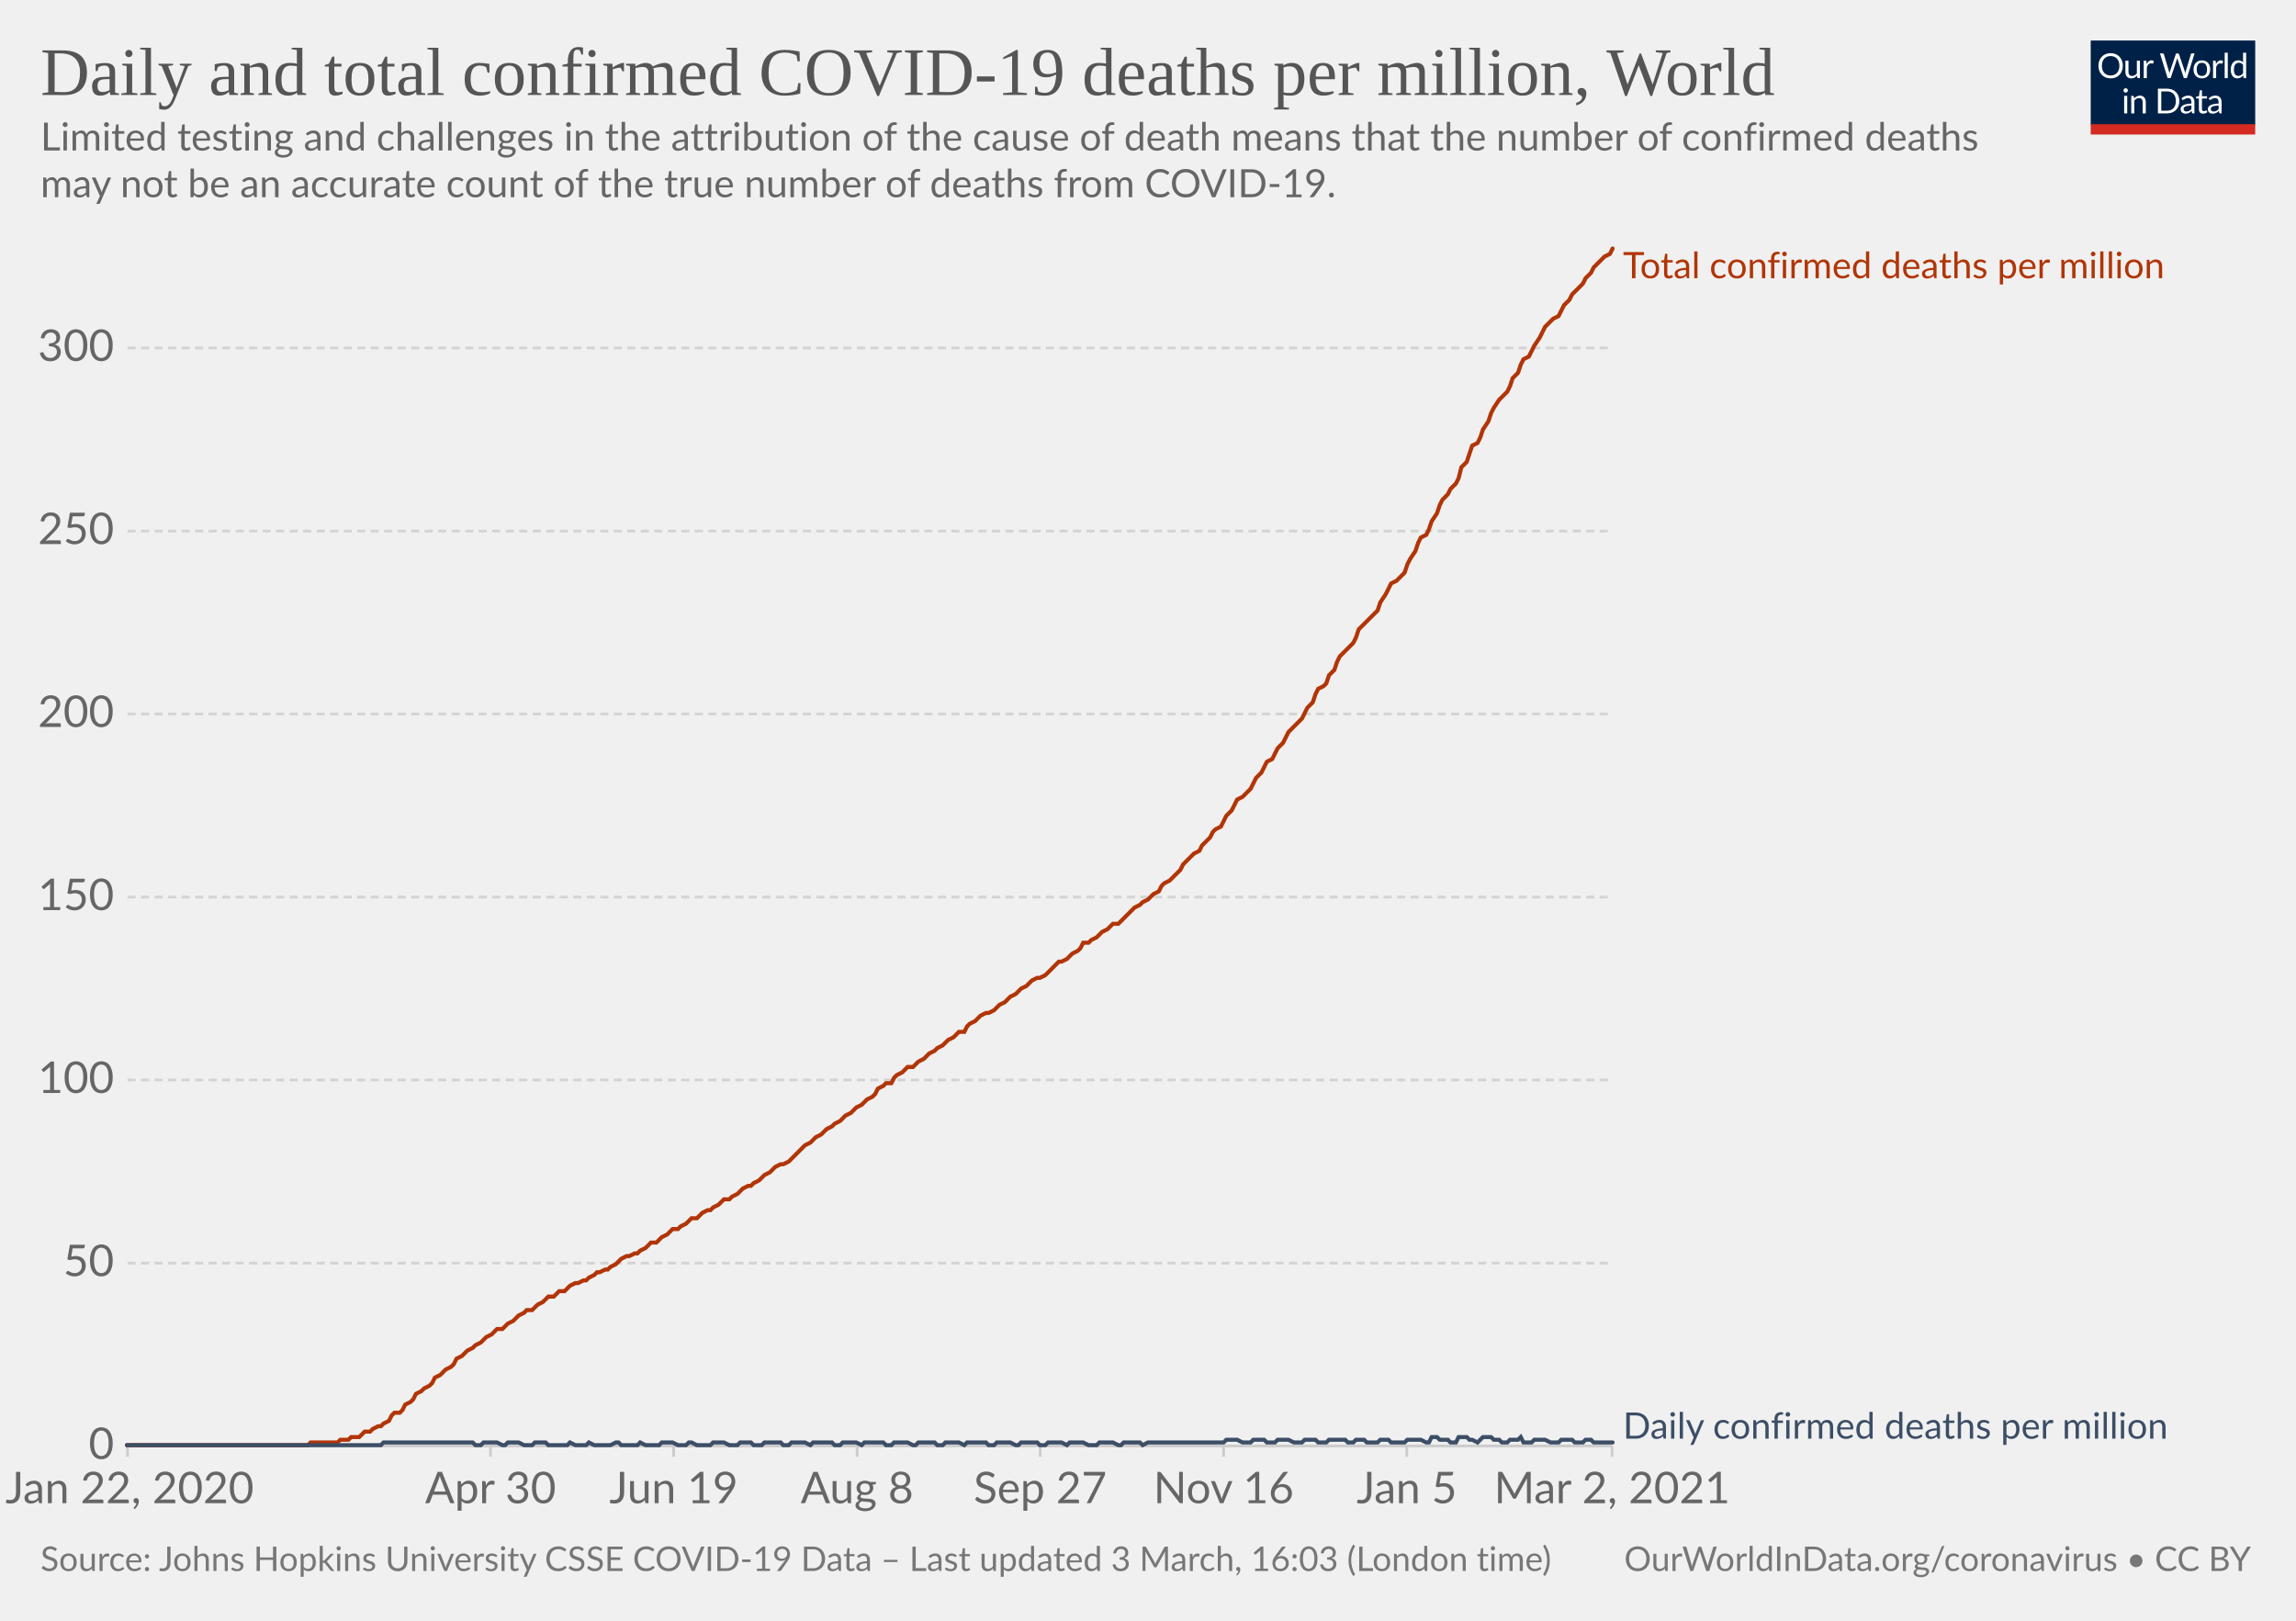
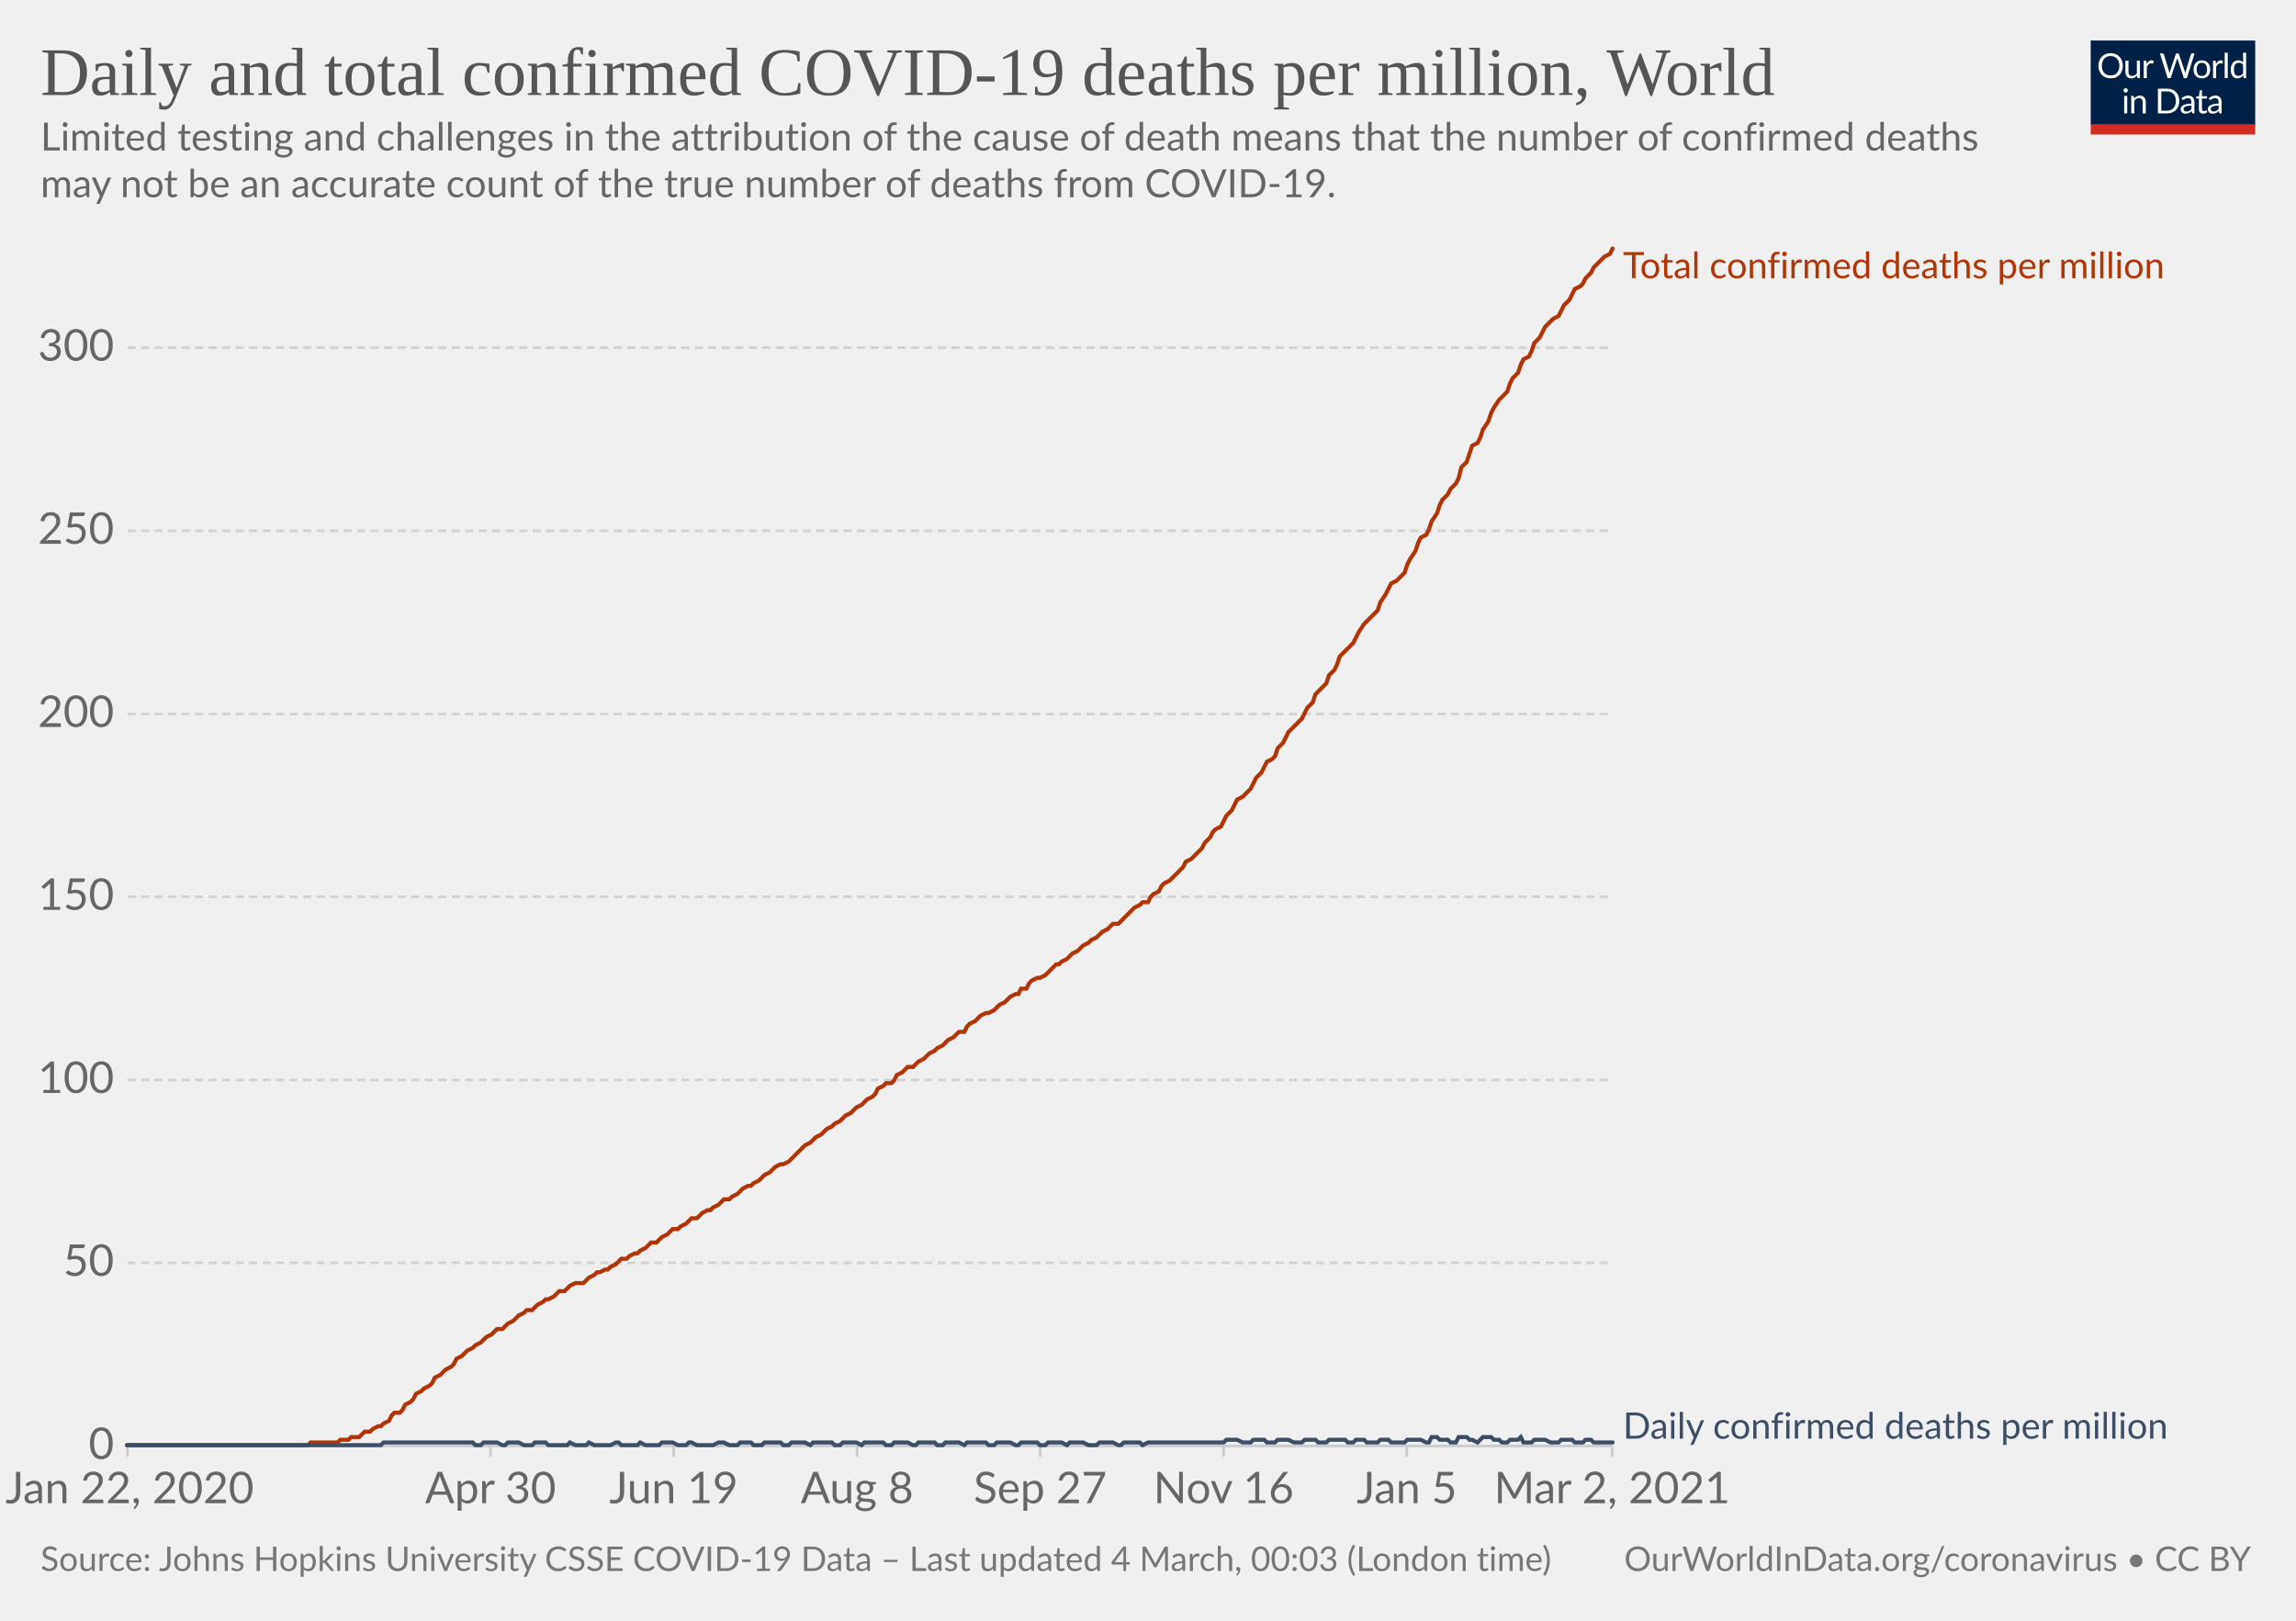
<svg xmlns="http://www.w3.org/2000/svg" version="1.1" style="background-color:#fff;-webkit-font-smoothing:antialiased" width="850" height="600" viewBox="0 0 850 600" font-family="Lato,'Helvetica Neue',Helvetica,Arial,sans-serif" font-size="18" text-rendering="optimizeLegibility">
  <g class="HeaderView">
    <g transform="matrix(.29 0 0 .29 774 15)">
      <svg width="210" height="120" viewBox="0 0 210 120" fill="none">
        <g clip-path="url(#clip0)">
          <path d="M0 0h210v107.89H0V0z" fill="#002147" />
          <path d="M40.98 32.25c0 2.36-.38 4.53-1.12 6.51a14.26 14.26 0 01-8.1 8.4c-1.9.78-4.02 1.17-6.34 1.17a16.6 16.6 0 01-6.33-1.17 14.31 14.31 0 01-8.08-8.4 18.29 18.29 0 01-1.12-6.51c0-2.36.38-4.53 1.12-6.5.75-1.97 1.8-3.67 3.17-5.1a14.32 14.32 0 014.9-3.34c1.92-.8 4.03-1.19 6.34-1.19 2.32 0 4.43.4 6.34 1.19 1.92.8 3.56 1.9 4.93 3.34a14.87 14.87 0 013.17 5.1 18.1 18.1 0 011.12 6.5zm-4.38 0c0-1.94-.26-3.68-.8-5.22a10.91 10.91 0 00-2.24-3.89 9.68 9.68 0 00-3.52-2.46 11.95 11.95 0 00-4.62-.86c-1.68 0-3.21.28-4.6.86a9.88 9.88 0 00-3.54 2.46 10.91 10.91 0 00-2.24 3.9c-.53 1.53-.8 3.27-.8 5.2 0 1.94.27 3.68.8 5.22a11.17 11.17 0 002.24 3.9 10.01 10.01 0 003.55 2.44c1.38.56 2.9.83 4.6.83s3.24-.27 4.61-.83a9.8 9.8 0 003.52-2.44 11.17 11.17 0 002.25-3.9c.53-1.54.8-3.28.8-5.21zm26.22-6.54V48H60.5c-.56 0-.9-.27-1.05-.81l-.31-2.4a12.45 12.45 0 01-3.26 2.6c-1.2.64-2.58.96-4.13.96-1.22 0-2.3-.2-3.24-.6a6.52 6.52 0 01-2.33-1.7 7.37 7.37 0 01-1.43-2.67c-.3-1.04-.46-2.2-.46-3.45V25.7h3.91v14.22c0 1.68.38 2.99 1.15 3.91.77.93 1.96 1.39 3.54 1.39 1.16 0 2.24-.27 3.23-.82a10.42 10.42 0 002.8-2.28V25.7h3.91zm8.61 4.47a9.94 9.94 0 012.6-3.56 5.64 5.64 0 013.76-1.3c.47 0 .92.05 1.34.15.44.1.83.27 1.17.49l-.3 2.92c-.09.37-.3.55-.66.55-.2 0-.5-.04-.9-.13a6.21 6.21 0 00-3.24.18 4.23 4.23 0 00-1.47.92c-.42.4-.81.9-1.17 1.5-.33.58-.64 1.26-.92 2.02V48H67.7V25.71h2.25c.42 0 .72.08.88.25.16.16.27.44.33.83l.26 3.39zm61.16-13.7L122.75 48h-3.82l-7.99-24.05a21.95 21.95 0 01-.42-1.58 38.36 38.36 0 01-.44 1.58L102.05 48h-3.83L88.4 16.47h3.54c.38 0 .7.1.95.29.26.2.43.43.5.73l6.52 21.9.28 1.28.29 1.46.3-1.46.38-1.27 7.41-21.91c.1-.25.26-.48.51-.69.27-.22.58-.33.95-.33h1.23c.38 0 .69.1.92.29a1.77 1.77 0 01.53.73l7.4 21.9a28.4 28.4 0 01.68 2.62 29.52 29.52 0 01.52-2.61l6.54-21.91a1.31 1.31 0 01.48-.7c.27-.21.58-.32.95-.32h3.32zm9.35 8.88c1.63 0 3.1.27 4.4.82a9.43 9.43 0 015.46 5.94c.5 1.4.74 2.98.74 4.73 0 1.76-.25 3.34-.74 4.75a9.43 9.43 0 01-5.46 5.92c-1.3.52-2.77.79-4.4.79-1.64 0-3.12-.27-4.44-.8a9.42 9.42 0 01-3.35-2.3c-.92-1-1.63-2.2-2.13-3.61-.49-1.41-.73-3-.73-4.75s.24-3.33.73-4.73c.5-1.43 1.2-2.64 2.13-3.63a9.4 9.4 0 013.35-2.31c1.32-.55 2.8-.82 4.44-.82zm0 19.89c2.2 0 3.84-.73 4.93-2.2 1.08-1.48 1.63-3.54 1.63-6.18 0-2.66-.55-4.72-1.63-6.2-1.09-1.49-2.73-2.23-4.93-2.23-1.12 0-2.09.2-2.93.57a5.71 5.71 0 00-2.06 1.65 7.5 7.5 0 00-1.24 2.67c-.26 1.04-.4 2.22-.4 3.54 0 2.64.55 4.7 1.64 6.18 1.1 1.47 2.76 2.2 4.99 2.2zm17.97-15.07a9.94 9.94 0 012.6-3.56 5.64 5.64 0 013.76-1.3c.47 0 .91.05 1.34.15.44.1.83.27 1.16.49l-.28 2.92c-.09.37-.31.55-.66.55-.2 0-.5-.04-.9-.13a6.2 6.2 0 00-3.24.18 4.23 4.23 0 00-1.47.92c-.43.4-.82.9-1.17 1.5a13.1 13.1 0 00-.92 2.02V48h-3.94V25.71h2.24c.43 0 .72.08.88.25.17.16.28.44.33.83l.27 3.39zm15.04-14.59V48h-3.92V15.6h3.92zm19.55 15.43a6.22 6.22 0 00-2.38-2.05 6.7 6.7 0 00-2.86-.6c-2.07 0-3.66.75-4.77 2.23-1.12 1.48-1.68 3.6-1.68 6.33 0 1.46.13 2.7.38 3.74a7.29 7.29 0 001.1 2.56 4.35 4.35 0 001.78 1.45c.7.3 1.5.46 2.4.46 1.29 0 2.41-.3 3.36-.88a9.6 9.6 0 002.67-2.49V31.02zm3.91-15.43V48h-2.33c-.56 0-.9-.27-1.06-.81l-.35-2.71a12.13 12.13 0 01-3.25 2.77 8.28 8.28 0 01-4.23 1.06 7.31 7.31 0 01-6.14-2.9c-.73-.96-1.3-2.15-1.69-3.57a18.35 18.35 0 01.07-9.48 11.29 11.29 0 011.89-3.7 8.7 8.7 0 017.06-3.34 7.96 7.96 0 016.12 2.62V15.59h3.91zM46.61 70.71V93H42.7V70.71h3.91zm.84-7c0 .39-.08.75-.24 1.09a2.81 2.81 0 01-1.52 1.47 2.67 2.67 0 01-2.16 0 2.9 2.9 0 01-1.45-1.47 2.67 2.67 0 010-2.16c.15-.35.35-.65.6-.9.25-.27.53-.47.85-.62a2.67 2.67 0 012.16 0c.35.15.65.35.9.62.27.25.47.55.62.9.16.34.24.7.24 1.08zm7.97 10.24c.49-.54 1-1.04 1.54-1.48a9.85 9.85 0 013.66-1.84 8.96 8.96 0 015.43.35c.94.4 1.72.97 2.33 1.71a7.36 7.36 0 011.43 2.67c.32 1.04.49 2.19.49 3.45V93h-3.94V78.81c0-1.69-.4-3-1.17-3.92-.76-.93-1.93-1.4-3.5-1.4a6.6 6.6 0 00-3.25.83c-1 .56-1.92 1.31-2.77 2.27V93h-3.94V70.71h2.35c.56 0 .9.28 1.04.82l.3 2.42zm57.7 3.3c0 2.36-.37 4.5-1.11 6.44a14.3 14.3 0 01-3.17 4.98 14.1 14.1 0 01-4.93 3.2c-1.9.76-4.02 1.13-6.33 1.13H85.8V61.47h11.77c2.31 0 4.42.39 6.33 1.15a13.8 13.8 0 018.1 8.18 17.75 17.75 0 011.12 6.45zm-4.37 0c0-1.94-.26-3.67-.8-5.2a10.94 10.94 0 00-2.23-3.87 9.57 9.57 0 00-3.53-2.42 12.23 12.23 0 00-4.61-.83h-7.5v24.62h7.5c1.7 0 3.24-.28 4.61-.84a9.7 9.7 0 003.53-2.4 10.94 10.94 0 002.24-3.87c.53-1.53.8-3.26.8-5.2zm19.8 5.72c-1.8.06-3.34.2-4.62.44-1.26.22-2.3.51-3.1.88-.8.36-1.37.8-1.74 1.3-.35.5-.53 1.05-.53 1.67 0 .58.1 1.1.3 1.52a3 3 0 00.76 1.05c.34.27.73.46 1.17.6a6.13 6.13 0 001.45.17 7.28 7.28 0 003.5-.81 11.95 11.95 0 002.82-2.2v-4.62zm-12.65-9.11a12.73 12.73 0 013.98-2.66c1.43-.59 3-.88 4.73-.88 1.25 0 2.36.2 3.33.61a6.81 6.81 0 013.94 4.38c.33 1.04.5 2.19.5 3.43V93h-1.74a1.8 1.8 0 01-.88-.18c-.2-.13-.36-.38-.48-.74l-.44-2.12-1.72 1.46a9.48 9.48 0 01-3.74 1.7c-.69.15-1.46.23-2.3.23-.87 0-1.69-.12-2.45-.35a5.34 5.34 0 01-3.34-2.93 6.64 6.64 0 01-.49-2.64c0-.88.25-1.72.73-2.53a6.33 6.33 0 012.35-2.17c1.09-.63 2.5-1.15 4.25-1.54 1.75-.41 3.89-.65 6.42-.7v-1.75c0-1.73-.37-3.03-1.12-3.91-.75-.9-1.84-1.34-3.28-1.34-.97 0-1.78.12-2.44.37-.64.23-1.2.5-1.7.81l-1.23.82c-.33.23-.67.35-1 .35-.27 0-.5-.07-.69-.2a2.1 2.1 0 01-.48-.53l-.7-1.25zm27.67 19.5c-1.76 0-3.12-.5-4.07-1.48-.94-.98-1.41-2.4-1.41-4.25V74h-2.68a.9.9 0 01-.6-.2c-.16-.14-.24-.36-.24-.66v-1.56l3.65-.46.9-6.89a.9.9 0 01.29-.52.88.88 0 01.62-.22H142v7.67h6.44V74H142v13.38c0 .94.22 1.63.68 2.09.45.45 1.04.68 1.76.68a3.21 3.21 0 001.85-.53l.55-.35c.16-.12.3-.18.41-.18.2 0 .4.13.55.38l1.15 1.87a7.45 7.45 0 01-2.44 1.5 8.53 8.53 0 01-2.95.52zm19.68-10.4c-1.8.07-3.34.21-4.62.45-1.26.22-2.3.51-3.1.88-.8.36-1.37.8-1.74 1.3-.35.5-.53 1.05-.53 1.67 0 .58.1 1.1.3 1.52a2.9 2.9 0 00.76 1.05c.34.27.73.46 1.17.6a6.13 6.13 0 001.45.17 7.3 7.3 0 003.5-.81 12.04 12.04 0 002.82-2.2v-4.62zm-12.65-9.1a12.72 12.72 0 013.99-2.66c1.42-.59 3-.88 4.72-.88 1.25 0 2.36.2 3.33.61a6.81 6.81 0 013.94 4.38c.33 1.04.5 2.19.5 3.43V93h-1.74a1.8 1.8 0 01-.88-.18c-.2-.13-.36-.38-.48-.74l-.44-2.12-1.72 1.46a9.48 9.48 0 01-3.74 1.7c-.69.15-1.46.23-2.3.23-.87 0-1.69-.12-2.45-.35a5.33 5.33 0 01-3.34-2.93 6.62 6.62 0 01-.49-2.64c0-.88.25-1.72.73-2.53a6.33 6.33 0 012.35-2.17c1.09-.63 2.5-1.15 4.25-1.54a31.2 31.2 0 016.42-.7v-1.75c0-1.73-.37-3.03-1.12-3.91-.75-.9-1.84-1.34-3.28-1.34-.97 0-1.78.12-2.44.37-.64.23-1.2.5-1.7.81l-1.22.82c-.34.23-.68.35-1.02.35-.26 0-.49-.07-.68-.2a1.88 1.88 0 01-.48-.53l-.7-1.25zM40.98 32.25c0 2.36-.38 4.53-1.12 6.51a14.26 14.26 0 01-8.1 8.4c-1.9.78-4.02 1.17-6.34 1.17a16.6 16.6 0 01-6.33-1.17 14.31 14.31 0 01-8.08-8.4 18.29 18.29 0 01-1.12-6.51c0-2.36.38-4.53 1.12-6.5.75-1.97 1.8-3.67 3.17-5.1a14.32 14.32 0 014.9-3.34c1.92-.8 4.03-1.19 6.34-1.19 2.32 0 4.43.4 6.34 1.19 1.92.8 3.56 1.9 4.93 3.34a14.87 14.87 0 013.17 5.1 18.1 18.1 0 011.12 6.5zm-4.38 0c0-1.94-.26-3.68-.8-5.22a10.91 10.91 0 00-2.24-3.89 9.68 9.68 0 00-3.52-2.46 11.95 11.95 0 00-4.62-.86c-1.68 0-3.21.28-4.6.86a9.88 9.88 0 00-3.54 2.46 10.91 10.91 0 00-2.24 3.9c-.53 1.53-.8 3.27-.8 5.2 0 1.94.27 3.68.8 5.22a11.17 11.17 0 002.24 3.9 10.01 10.01 0 003.55 2.44c1.38.56 2.9.83 4.6.83s3.24-.27 4.61-.83a9.8 9.8 0 003.52-2.44 11.17 11.17 0 002.25-3.9c.53-1.54.8-3.28.8-5.21zm26.22-6.54V48H60.5c-.56 0-.9-.27-1.05-.81l-.31-2.4a12.45 12.45 0 01-3.26 2.6c-1.2.64-2.58.96-4.13.96-1.22 0-2.3-.2-3.24-.6a6.52 6.52 0 01-2.33-1.7 7.37 7.37 0 01-1.43-2.67c-.3-1.04-.46-2.2-.46-3.45V25.7h3.91v14.22c0 1.68.38 2.99 1.15 3.91.77.93 1.96 1.39 3.54 1.39 1.16 0 2.24-.27 3.23-.82a10.42 10.42 0 002.8-2.28V25.7h3.91zm8.61 4.47a9.94 9.94 0 012.6-3.56 5.64 5.64 0 013.76-1.3c.47 0 .92.05 1.34.15.44.1.83.27 1.17.49l-.3 2.92c-.09.37-.3.55-.66.55-.2 0-.5-.04-.9-.13a6.21 6.21 0 00-3.24.18 4.23 4.23 0 00-1.47.92c-.42.4-.81.9-1.17 1.5-.33.58-.64 1.26-.92 2.02V48H67.7V25.71h2.25c.42 0 .72.08.88.25.16.16.27.44.33.83l.26 3.39zm61.16-13.7L122.75 48h-3.82l-7.99-24.05a21.95 21.95 0 01-.42-1.58 38.36 38.36 0 01-.44 1.58L102.05 48h-3.83L88.4 16.47h3.54c.38 0 .7.1.95.29.26.2.43.43.5.73l6.52 21.9.28 1.28.29 1.46.3-1.46.38-1.27 7.41-21.91c.1-.25.26-.48.51-.69.27-.22.58-.33.95-.33h1.23c.38 0 .69.1.92.29a1.77 1.77 0 01.53.73l7.4 21.9a28.4 28.4 0 01.68 2.62 29.52 29.52 0 01.52-2.61l6.54-21.91a1.31 1.31 0 01.48-.7c.27-.21.58-.32.95-.32h3.32zm9.35 8.88c1.63 0 3.1.27 4.4.82a9.43 9.43 0 015.46 5.94c.5 1.4.74 2.98.74 4.73 0 1.76-.25 3.34-.74 4.75a9.43 9.43 0 01-5.46 5.92c-1.3.52-2.77.79-4.4.79-1.64 0-3.12-.27-4.44-.8a9.42 9.42 0 01-3.35-2.3c-.92-1-1.63-2.2-2.13-3.61-.49-1.41-.73-3-.73-4.75s.24-3.33.73-4.73c.5-1.43 1.2-2.64 2.13-3.63a9.4 9.4 0 013.35-2.31c1.32-.55 2.8-.82 4.44-.82zm0 19.89c2.2 0 3.84-.73 4.93-2.2 1.08-1.48 1.63-3.54 1.63-6.18 0-2.66-.55-4.72-1.63-6.2-1.09-1.49-2.73-2.23-4.93-2.23-1.12 0-2.09.2-2.93.57a5.71 5.71 0 00-2.06 1.65 7.5 7.5 0 00-1.24 2.67c-.26 1.04-.4 2.22-.4 3.54 0 2.64.55 4.7 1.64 6.18 1.1 1.47 2.76 2.2 4.99 2.2zm17.97-15.07a9.94 9.94 0 012.6-3.56 5.64 5.64 0 013.76-1.3c.47 0 .91.05 1.34.15.44.1.83.27 1.16.49l-.28 2.92c-.09.37-.31.55-.66.55-.2 0-.5-.04-.9-.13a6.2 6.2 0 00-3.24.18 4.23 4.23 0 00-1.47.92c-.43.4-.82.9-1.17 1.5a13.1 13.1 0 00-.92 2.02V48h-3.94V25.71h2.24c.43 0 .72.08.88.25.17.16.28.44.33.83l.27 3.39zm15.04-14.59V48h-3.92V15.6h3.92zm19.55 15.43a6.22 6.22 0 00-2.38-2.05 6.7 6.7 0 00-2.86-.6c-2.07 0-3.66.75-4.77 2.23-1.12 1.48-1.68 3.6-1.68 6.33 0 1.46.13 2.7.38 3.74a7.29 7.29 0 001.1 2.56 4.35 4.35 0 001.78 1.45c.7.3 1.5.46 2.4.46 1.29 0 2.41-.3 3.36-.88a9.6 9.6 0 002.67-2.49V31.02zm3.91-15.43V48h-2.33c-.56 0-.9-.27-1.06-.81l-.35-2.71a12.13 12.13 0 01-3.25 2.77 8.28 8.28 0 01-4.23 1.06 7.31 7.31 0 01-6.14-2.9c-.73-.96-1.3-2.15-1.69-3.57a18.35 18.35 0 01.07-9.48 11.29 11.29 0 011.89-3.7 8.7 8.7 0 017.06-3.34 7.96 7.96 0 016.12 2.62V15.59h3.91zM46.61 70.71V93H42.7V70.71h3.91zm.84-7c0 .39-.08.75-.24 1.09a2.81 2.81 0 01-1.52 1.47 2.67 2.67 0 01-2.16 0 2.9 2.9 0 01-1.45-1.47 2.67 2.67 0 010-2.16c.15-.35.35-.65.6-.9.25-.27.53-.47.85-.62a2.67 2.67 0 012.16 0c.35.15.65.35.9.62.27.25.47.55.62.9.16.34.24.7.24 1.08zm7.97 10.24c.49-.54 1-1.04 1.54-1.48a9.85 9.85 0 013.66-1.84 8.96 8.96 0 015.43.35c.94.4 1.72.97 2.33 1.71a7.36 7.36 0 011.43 2.67c.32 1.04.49 2.19.49 3.45V93h-3.94V78.81c0-1.69-.4-3-1.17-3.92-.76-.93-1.93-1.4-3.5-1.4a6.6 6.6 0 00-3.25.83c-1 .56-1.92 1.31-2.77 2.27V93h-3.94V70.71h2.35c.56 0 .9.28 1.04.82l.3 2.42zm57.7 3.3c0 2.36-.37 4.5-1.11 6.44a14.3 14.3 0 01-3.17 4.98 14.1 14.1 0 01-4.93 3.2c-1.9.76-4.02 1.13-6.33 1.13H85.8V61.47h11.77c2.31 0 4.42.39 6.33 1.15a13.8 13.8 0 018.1 8.18 17.75 17.75 0 011.12 6.45zm-4.37 0c0-1.94-.26-3.67-.8-5.2a10.94 10.94 0 00-2.23-3.87 9.57 9.57 0 00-3.53-2.42 12.23 12.23 0 00-4.61-.83h-7.5v24.62h7.5c1.7 0 3.24-.28 4.61-.84a9.7 9.7 0 003.53-2.4 10.94 10.94 0 002.24-3.87c.53-1.53.8-3.26.8-5.2zm19.8 5.72c-1.8.06-3.34.2-4.62.44-1.26.22-2.3.51-3.1.88-.8.36-1.37.8-1.74 1.3-.35.5-.53 1.05-.53 1.67 0 .58.1 1.1.3 1.52a3 3 0 00.76 1.05c.34.27.73.46 1.17.6a6.13 6.13 0 001.45.17 7.28 7.28 0 003.5-.81 11.95 11.95 0 002.82-2.2v-4.62zm-12.65-9.11a12.73 12.73 0 013.98-2.66c1.43-.59 3-.88 4.73-.88 1.25 0 2.36.2 3.33.61a6.81 6.81 0 013.94 4.38c.33 1.04.5 2.19.5 3.43V93h-1.74a1.8 1.8 0 01-.88-.18c-.2-.13-.36-.38-.48-.74l-.44-2.12-1.72 1.46a9.48 9.48 0 01-3.74 1.7c-.69.15-1.46.23-2.3.23-.87 0-1.69-.12-2.45-.35a5.34 5.34 0 01-3.34-2.93 6.64 6.64 0 01-.49-2.64c0-.88.25-1.72.73-2.53a6.33 6.33 0 012.35-2.17c1.09-.63 2.5-1.15 4.25-1.54 1.75-.41 3.89-.65 6.42-.7v-1.75c0-1.73-.37-3.03-1.12-3.91-.75-.9-1.84-1.34-3.28-1.34-.97 0-1.78.12-2.44.37-.64.23-1.2.5-1.7.81l-1.23.82c-.33.23-.67.35-1 .35-.27 0-.5-.07-.69-.2a2.1 2.1 0 01-.48-.53l-.7-1.25zm27.67 19.5c-1.76 0-3.12-.5-4.07-1.48-.94-.98-1.41-2.4-1.41-4.25V74h-2.68a.9.9 0 01-.6-.2c-.16-.14-.24-.36-.24-.66v-1.56l3.65-.46.9-6.89a.9.9 0 01.29-.52.88.88 0 01.62-.22H142v7.67h6.44V74H142v13.38c0 .94.22 1.63.68 2.09.45.45 1.04.68 1.76.68a3.21 3.21 0 001.85-.53l.55-.35c.16-.12.3-.18.41-.18.2 0 .4.13.55.38l1.15 1.87a7.45 7.45 0 01-2.44 1.5 8.53 8.53 0 01-2.95.52zm19.68-10.4c-1.8.07-3.34.21-4.62.45-1.26.22-2.3.51-3.1.88-.8.36-1.37.8-1.74 1.3-.35.5-.53 1.05-.53 1.67 0 .58.1 1.1.3 1.52a2.9 2.9 0 00.76 1.05c.34.27.73.46 1.17.6a6.13 6.13 0 001.45.17 7.3 7.3 0 003.5-.81 12.04 12.04 0 002.82-2.2v-4.62zm-12.65-9.1a12.72 12.72 0 013.99-2.66c1.42-.59 3-.88 4.72-.88 1.25 0 2.36.2 3.33.61a6.81 6.81 0 013.94 4.38c.33 1.04.5 2.19.5 3.43V93h-1.74a1.8 1.8 0 01-.88-.18c-.2-.13-.36-.38-.48-.74l-.44-2.12-1.72 1.46a9.48 9.48 0 01-3.74 1.7c-.69.15-1.46.23-2.3.23-.87 0-1.69-.12-2.45-.35a5.33 5.33 0 01-3.34-2.93 6.62 6.62 0 01-.49-2.64c0-.88.25-1.72.73-2.53a6.33 6.33 0 012.35-2.17c1.09-.63 2.5-1.15 4.25-1.54a31.2 31.2 0 016.42-.7v-1.75c0-1.73-.37-3.03-1.12-3.91-.75-.9-1.84-1.34-3.28-1.34-.97 0-1.78.12-2.44.37-.64.23-1.2.5-1.7.81l-1.22.82c-.34.23-.68.35-1.02.35-.26 0-.49-.07-.68-.2a1.88 1.88 0 01-.48-.53l-.7-1.25zM40.98 32.25c0 2.36-.38 4.53-1.12 6.51a14.26 14.26 0 01-8.1 8.4c-1.9.78-4.02 1.17-6.34 1.17a16.6 16.6 0 01-6.33-1.17 14.31 14.31 0 01-8.08-8.4 18.29 18.29 0 01-1.12-6.51c0-2.36.38-4.53 1.12-6.5.75-1.97 1.8-3.67 3.17-5.1a14.32 14.32 0 014.9-3.34c1.92-.8 4.03-1.19 6.34-1.19 2.32 0 4.43.4 6.34 1.19 1.92.8 3.56 1.9 4.93 3.34a14.87 14.87 0 013.17 5.1 18.1 18.1 0 011.12 6.5zm-4.38 0c0-1.94-.26-3.68-.8-5.22a10.91 10.91 0 00-2.24-3.89 9.68 9.68 0 00-3.52-2.46 11.95 11.95 0 00-4.62-.86c-1.68 0-3.21.28-4.6.86a9.88 9.88 0 00-3.54 2.46 10.91 10.91 0 00-2.24 3.9c-.53 1.53-.8 3.27-.8 5.2 0 1.94.27 3.68.8 5.22a11.17 11.17 0 002.24 3.9 10.01 10.01 0 003.55 2.44c1.38.56 2.9.83 4.6.83s3.24-.27 4.61-.83a9.8 9.8 0 003.52-2.44 11.17 11.17 0 002.25-3.9c.53-1.54.8-3.28.8-5.21zm26.22-6.54V48H60.5c-.56 0-.9-.27-1.05-.81l-.31-2.4a12.45 12.45 0 01-3.26 2.6c-1.2.64-2.58.96-4.13.96-1.22 0-2.3-.2-3.24-.6a6.52 6.52 0 01-2.33-1.7 7.37 7.37 0 01-1.43-2.67c-.3-1.04-.46-2.2-.46-3.45V25.7h3.91v14.22c0 1.68.38 2.99 1.15 3.91.77.93 1.96 1.39 3.54 1.39 1.16 0 2.24-.27 3.23-.82a10.42 10.42 0 002.8-2.28V25.7h3.91zm8.61 4.47a9.94 9.94 0 012.6-3.56 5.64 5.64 0 013.76-1.3c.47 0 .92.05 1.34.15.44.1.83.27 1.17.49l-.3 2.92c-.09.37-.3.55-.66.55-.2 0-.5-.04-.9-.13a6.21 6.21 0 00-3.24.18 4.23 4.23 0 00-1.47.92c-.42.4-.81.9-1.17 1.5-.33.58-.64 1.26-.92 2.02V48H67.7V25.71h2.25c.42 0 .72.08.88.25.16.16.27.44.33.83l.26 3.39zm61.16-13.7L122.75 48h-3.82l-7.99-24.05a21.95 21.95 0 01-.42-1.58 38.36 38.36 0 01-.44 1.58L102.05 48h-3.83L88.4 16.47h3.54c.38 0 .7.1.95.29.26.2.43.43.5.73l6.52 21.9.28 1.28.29 1.46.3-1.46.38-1.27 7.41-21.91c.1-.25.26-.48.51-.69.27-.22.58-.33.95-.33h1.23c.38 0 .69.1.92.29a1.77 1.77 0 01.53.73l7.4 21.9a28.4 28.4 0 01.68 2.62 29.52 29.52 0 01.52-2.61l6.54-21.91a1.31 1.31 0 01.48-.7c.27-.21.58-.32.95-.32h3.32zm9.35 8.88c1.63 0 3.1.27 4.4.82a9.43 9.43 0 015.46 5.94c.5 1.4.74 2.98.74 4.73 0 1.76-.25 3.34-.74 4.75a9.43 9.43 0 01-5.46 5.92c-1.3.52-2.77.79-4.4.79-1.64 0-3.12-.27-4.44-.8a9.42 9.42 0 01-3.35-2.3c-.92-1-1.63-2.2-2.13-3.61-.49-1.41-.73-3-.73-4.75s.24-3.33.73-4.73c.5-1.43 1.2-2.64 2.13-3.63a9.4 9.4 0 013.35-2.31c1.32-.55 2.8-.82 4.44-.82zm0 19.89c2.2 0 3.84-.73 4.93-2.2 1.08-1.48 1.63-3.54 1.63-6.18 0-2.66-.55-4.72-1.63-6.2-1.09-1.49-2.73-2.23-4.93-2.23-1.12 0-2.09.2-2.93.57a5.71 5.71 0 00-2.06 1.65 7.5 7.5 0 00-1.24 2.67c-.26 1.04-.4 2.22-.4 3.54 0 2.64.55 4.7 1.64 6.18 1.1 1.47 2.76 2.2 4.99 2.2zm17.97-15.07a9.94 9.94 0 012.6-3.56 5.64 5.64 0 013.76-1.3c.47 0 .91.05 1.34.15.44.1.83.27 1.16.49l-.28 2.92c-.09.37-.31.55-.66.55-.2 0-.5-.04-.9-.13a6.2 6.2 0 00-3.24.18 4.23 4.23 0 00-1.47.92c-.43.4-.82.9-1.17 1.5a13.1 13.1 0 00-.92 2.02V48h-3.94V25.71h2.24c.43 0 .72.08.88.25.17.16.28.44.33.83l.27 3.39zm15.04-14.59V48h-3.92V15.6h3.92zm19.55 15.43a6.22 6.22 0 00-2.38-2.05 6.7 6.7 0 00-2.86-.6c-2.07 0-3.66.75-4.77 2.23-1.12 1.48-1.68 3.6-1.68 6.33 0 1.46.13 2.7.38 3.74a7.29 7.29 0 001.1 2.56 4.35 4.35 0 001.78 1.45c.7.3 1.5.46 2.4.46 1.29 0 2.41-.3 3.36-.88a9.6 9.6 0 002.67-2.49V31.02zm3.91-15.43V48h-2.33c-.56 0-.9-.27-1.06-.81l-.35-2.71a12.13 12.13 0 01-3.25 2.77 8.28 8.28 0 01-4.23 1.06 7.31 7.31 0 01-6.14-2.9c-.73-.96-1.3-2.15-1.69-3.57a18.35 18.35 0 01.07-9.48 11.29 11.29 0 011.89-3.7 8.7 8.7 0 017.06-3.34 7.96 7.96 0 016.12 2.62V15.59h3.91zM46.61 70.71V93H42.7V70.71h3.91zm.84-7c0 .39-.08.75-.24 1.09a2.81 2.81 0 01-1.52 1.47 2.67 2.67 0 01-2.16 0 2.9 2.9 0 01-1.45-1.47 2.67 2.67 0 010-2.16c.15-.35.35-.65.6-.9.25-.27.53-.47.85-.62a2.67 2.67 0 012.16 0c.35.15.65.35.9.62.27.25.47.55.62.9.16.34.24.7.24 1.08zm7.97 10.24c.49-.54 1-1.04 1.54-1.48a9.85 9.85 0 013.66-1.84 8.96 8.96 0 015.43.35c.94.4 1.72.97 2.33 1.71a7.36 7.36 0 011.43 2.67c.32 1.04.49 2.19.49 3.45V93h-3.94V78.81c0-1.69-.4-3-1.17-3.92-.76-.93-1.93-1.4-3.5-1.4a6.6 6.6 0 00-3.25.83c-1 .56-1.92 1.31-2.77 2.27V93h-3.94V70.71h2.35c.56 0 .9.28 1.04.82l.3 2.42zm57.7 3.3c0 2.36-.37 4.5-1.11 6.44a14.3 14.3 0 01-3.17 4.98 14.1 14.1 0 01-4.93 3.2c-1.9.76-4.02 1.13-6.33 1.13H85.8V61.47h11.77c2.31 0 4.42.39 6.33 1.15a13.8 13.8 0 018.1 8.18 17.75 17.75 0 011.12 6.45zm-4.37 0c0-1.94-.26-3.67-.8-5.2a10.94 10.94 0 00-2.23-3.87 9.57 9.57 0 00-3.53-2.42 12.23 12.23 0 00-4.61-.83h-7.5v24.62h7.5c1.7 0 3.24-.28 4.61-.84a9.7 9.7 0 003.53-2.4 10.94 10.94 0 002.24-3.87c.53-1.53.8-3.26.8-5.2zm19.8 5.72c-1.8.06-3.34.2-4.62.44-1.26.22-2.3.51-3.1.88-.8.36-1.37.8-1.74 1.3-.35.5-.53 1.05-.53 1.67 0 .58.1 1.1.3 1.52a3 3 0 00.76 1.05c.34.27.73.46 1.17.6a6.13 6.13 0 001.45.17 7.28 7.28 0 003.5-.81 11.95 11.95 0 002.82-2.2v-4.62zm-12.65-9.11a12.73 12.73 0 013.98-2.66c1.43-.59 3-.88 4.73-.88 1.25 0 2.36.2 3.33.61a6.81 6.81 0 013.94 4.38c.33 1.04.5 2.19.5 3.43V93h-1.74a1.8 1.8 0 01-.88-.18c-.2-.13-.36-.38-.48-.74l-.44-2.12-1.72 1.46a9.48 9.48 0 01-3.74 1.7c-.69.15-1.46.23-2.3.23-.87 0-1.69-.12-2.45-.35a5.34 5.34 0 01-3.34-2.93 6.64 6.64 0 01-.49-2.64c0-.88.25-1.72.73-2.53a6.33 6.33 0 012.35-2.17c1.09-.63 2.5-1.15 4.25-1.54 1.75-.41 3.89-.65 6.42-.7v-1.75c0-1.73-.37-3.03-1.12-3.91-.75-.9-1.84-1.34-3.28-1.34-.97 0-1.78.12-2.44.37-.64.23-1.2.5-1.7.81l-1.23.82c-.33.23-.67.35-1 .35-.27 0-.5-.07-.69-.2a2.1 2.1 0 01-.48-.53l-.7-1.25zm27.67 19.5c-1.76 0-3.12-.5-4.07-1.48-.94-.98-1.41-2.4-1.41-4.25V74h-2.68a.9.9 0 01-.6-.2c-.16-.14-.24-.36-.24-.66v-1.56l3.65-.46.9-6.89a.9.9 0 01.29-.52.88.88 0 01.62-.22H142v7.67h6.44V74H142v13.38c0 .94.22 1.63.68 2.09.45.45 1.04.68 1.76.68a3.21 3.21 0 001.85-.53l.55-.35c.16-.12.3-.18.41-.18.2 0 .4.13.55.38l1.15 1.87a7.45 7.45 0 01-2.44 1.5 8.53 8.53 0 01-2.95.52zm19.68-10.4c-1.8.07-3.34.21-4.62.45-1.26.22-2.3.51-3.1.88-.8.36-1.37.8-1.74 1.3-.35.5-.53 1.05-.53 1.67 0 .58.1 1.1.3 1.52a2.9 2.9 0 00.76 1.05c.34.27.73.46 1.17.6a6.13 6.13 0 001.45.17 7.3 7.3 0 003.5-.81 12.04 12.04 0 002.82-2.2v-4.62zm-12.65-9.1a12.72 12.72 0 013.99-2.66c1.42-.59 3-.88 4.72-.88 1.25 0 2.36.2 3.33.61a6.81 6.81 0 013.94 4.38c.33 1.04.5 2.19.5 3.43V93h-1.74a1.8 1.8 0 01-.88-.18c-.2-.13-.36-.38-.48-.74l-.44-2.12-1.72 1.46a9.48 9.48 0 01-3.74 1.7c-.69.15-1.46.23-2.3.23-.87 0-1.69-.12-2.45-.35a5.33 5.33 0 01-3.34-2.93 6.62 6.62 0 01-.49-2.64c0-.88.25-1.72.73-2.53a6.33 6.33 0 012.35-2.17c1.09-.63 2.5-1.15 4.25-1.54a31.2 31.2 0 016.42-.7v-1.75c0-1.73-.37-3.03-1.12-3.91-.75-.9-1.84-1.34-3.28-1.34-.97 0-1.78.12-2.44.37-.64.23-1.2.5-1.7.81l-1.22.82c-.34.23-.68.35-1.02.35-.26 0-.49-.07-.68-.2a1.88 1.88 0 01-.48-.53l-.7-1.25z" fill="#fff" />
          <path fill="#D42B21" d="M0 106.79h210V120H0z" />
        </g>
        <defs>
          <clipPath id="clip0">
            <path fill="#fff" d="M0 0h210v120H0z" />
          </clipPath>
        </defs>
      </svg>
    </g>
    <a href="https://ourworldindata.org/grapher/total-daily-covid-deaths-per-million?time=2020-01-22..latest" target="_blank" rel="noopener" font-family="&quot;Playfair Display&quot;,Georgia,&quot;Times New Roman&quot;,serif">
      <text font-size="25.2" x="15" y="35.2" fill="#555">
        <tspan x="15" y="35.16">Daily and total confirmed COVID-19 deaths per million, World</tspan>
      </text>
    </a>
    <text font-size="14.4" x="15" y="55.7" fill="#666">
      <tspan x="15" y="55.72">Limited testing and challenges in the attribution of the cause of death means that the number of confirmed deaths</tspan>
      <tspan x="15" y="73">may not be an accurate count of the true number of deaths from COVID-19.</tspan>
    </text>
  </g>
  <g class="LineChart">
    <defs>
      <clipPath id="a">
        <path d="M37.22 0h830v928.6h-830z" />
      </clipPath>
    </defs>
    <g class="DualAxisView">
      <g class="HorizontalAxis">
        <path stroke="#ccc" d="M47.2 535.3v4M181.6 535.3v4M249.4 535.3v4M317.3 535.3v4M385.1 535.3v4M453 535.3v4M520.8 535.3v4M596.8 535.3v4" />
        <text x="48" y="556.5" fill="#666" text-anchor="middle" font-size="16.2">Jan 22, 2020</text>
        <text x="181.6" y="556.5" fill="#666" text-anchor="middle" font-size="16.2">Apr 30</text>
        <text x="249.4" y="556.5" fill="#666" text-anchor="middle" font-size="16.2">Jun 19</text>
        <text x="317.3" y="556.5" fill="#666" text-anchor="middle" font-size="16.2">Aug 8</text>
        <text x="385.1" y="556.5" fill="#666" text-anchor="middle" font-size="16.2">Sep 27</text>
        <text x="453" y="556.5" fill="#666" text-anchor="middle" font-size="16.2">Nov 16</text>
        <text x="520.8" y="556.5" fill="#666" text-anchor="middle" font-size="16.2">Jan 5</text>
        <text x="596.8" y="556.5" fill="#666" text-anchor="middle" font-size="16.2">Mar 2, 2021</text>
      </g>
      <g class="VerticalAxis" fill="#666" dominant-baseline="middle" text-anchor="end" font-size="16.2">
        <text x="42.22" y="535.3">0</text>
-         <text x="42.22" y="467.6">50</text>
+         <text x="42.22" y="467.5">50</text>
        <text x="42.22" y="399.8">100</text>
-         <text x="42.22" y="332.1">150</text>
+         <text x="42.22" y="332">150</text>
        <text x="42.22" y="264.3">200</text>
-         <text x="42.22" y="196.6">250</text>
-         <text x="42.22" y="128.8">300</text>
+         <text x="42.22" y="196.5">250</text>
+         <text x="42.22" y="128.7">300</text>
      </g>
      <g class="AxisGridLines horizontalLines">
        <path stroke="#ccc" d="M47.22 535.3h549.61" />
-         <path stroke="#d3d3d3" stroke-dasharray="3,2" d="M47.22 467.6h549.61M47.22 399.8h549.61M47.22 332.1h549.61M47.22 264.3h549.61M47.22 196.6h549.61M47.22 128.8h549.61" />
+         <path stroke="#d3d3d3" stroke-dasharray="3,2" d="M47.22 467.5h549.61M47.22 399.8h549.61M47.22 332h549.61M47.22 264.3h549.61M47.22 196.5h549.61M47.22 128.7h549.61" />
      </g>
    </g>
    <g clip-path="url(#a)">
      <g class="LineLabels" cursor="default">
        <g class="legendMark">
          <text font-size="13.5" x="600.8" y="103" fill="#B13507">
            <tspan x="600.83" y="103">Total confirmed deaths per million</tspan>
          </text>
        </g>
        <g class="legendMark">
          <text font-size="13.5" x="600.8" y="532.6" fill="#3C4E66">
            <tspan x="600.83" y="532.6">Daily confirmed deaths per million</tspan>
          </text>
        </g>
      </g>
      <g class="Lines">
        <g class="key-World_0">
-           <path stroke="#B13507" stroke-linecap="round" d="M47 535h67l1-1h10l1-1h3l1-1h3l1-1 1-1h2l1-1 2-1h1l1-1 2-1 1-2 1-1h2l1-1 1-2 2-1 1-1 1-2 2-1 1-1 2-1 1-1 1-2 2-1 1-1 1-1 2-1 1-1 1-2 2-1 1-1 1-1 2-1 1-1 2-1 1-1 1-1 2-1 1-1 1-1h2l1-1 1-1 2-1 1-1 1-1 2-1 1-1h2l1-1 1-1 2-1 1-1 1-1h2l1-1 1-1h2l1-1 1-1 2-1h1l2-1h1l1-1 2-1 1-1h1l2-1h1l1-1 2-1 1-1 1-1 2-1h1l2-1h1l1-1 2-1 1-1 1-1h2l1-1 1-1 2-1 1-1 1-1h2l1-1 2-1 1-1 1-1h2l1-1 1-1 2-1h1l1-1 2-1 1-1 1-1h2l1-1 2-1 1-1 1-1 2-1h1l1-1 2-1 1-1 1-1 2-1 1-1 1-1 2-1h1l2-1 1-1 1-1 2-2 1-1 1-1 2-1 1-1 1-1 2-1 1-1 1-1 2-1 1-1 2-1 1-1 1-1 2-1 1-1 1-1 2-1 1-1 1-1 2-1 1-1 1-2 2-1 1-1h2l1-2 1-1 2-1 1-1 1-1h2l1-1 1-1 2-1 1-1 1-1 2-1 1-1 2-1 1-1 1-1 2-1 1-1 1-1h2l1-2 1-1 2-1 1-1 1-1 2-1h1l2-1 1-1 1-1 2-1 1-1 1-1 2-1 1-1 1-1 2-1 1-1 1-1 2-1h1l2-1 1-1 1-1 2-2 1-1h1l2-1 1-1 1-1 2-1 1-1 1-2h2l1-1 2-1 1-1 1-1 2-1 1-1 1-1h2l1-1 1-1 2-2 1-1 1-1 2-1 1-1 2-1 1-1 1-1 2-1 1-2 1-1 2-1 1-1 1-1 2-2 1-2 1-1 2-2 1-1 2-1 1-2 1-1 2-2 1-2 1-1 2-1 1-2 1-2 2-2 1-2 1-2 2-1 1-1 2-2 1-2 1-2 2-2 1-2 1-2 2-1 1-2 1-2 2-2 1-2 1-2 2-2 1-1 2-2 1-2 1-2 2-2 1-3 1-2 2-1 1-1 1-3 2-2 1-3 1-2 2-2 1-1 2-2 1-2 1-3 2-2 1-1 1-1 2-2 1-1 1-3 2-3 1-2 1-2 2-1 1-1 2-2 1-3 1-2 2-3 1-3 1-2 2-1 1-2 1-3 2-3 1-3 1-2 2-2 1-2 2-2 1-2 1-4 2-2 1-3 1-3 2-1 1-2 1-3 2-3 1-3 1-2 2-3 1-1 2-2 1-2 1-3 2-2 1-3 1-2 2-1 1-2 1-2 2-3 1-2 1-2 2-2 1-1 2-1 1-2 1-2 2-2 1-2 1-1 2-2 1-1 1-2 2-2 1-2 1-1 2-2 1-1 2-1 1-2" fill="none" stroke-width="1.5" />
+           <path stroke="#B13507" stroke-linecap="round" d="M47 535h67l1-1h10l1-1h3l1-1h3l1-1 1-1h2l1-1 2-1h1l1-1 2-1 1-2 1-1h2l1-1 1-2 2-1 1-1 1-2 2-1 1-1 2-1 1-1 1-2 2-1 1-1 1-1 2-1 1-1 1-2 2-1 1-1 1-1 2-1 1-1 2-1 1-1 1-1 2-1 1-1 1-1h2l1-1 1-1 2-1 1-1 1-1 2-1 1-1h2l1-1 1-1 2-1 1-1h1l2-1 1-1 1-1h2l1-1 1-1 2-1h3l1-1 1-1 2-1 1-1h1l2-1h1l1-1 2-1 1-1 1-1h2l1-1 2-1h1l1-1 2-1 1-1 1-1h2l1-1 1-1 2-1 1-1 1-1h2l1-1 2-1 1-1 1-1h2l1-1 1-1 2-1h1l1-1 2-1 1-1 1-1h2l1-1 2-1 1-1 1-1 2-1h1l1-1 2-1 1-1 1-1 2-1 1-1 1-1 2-1h1l2-1 1-1 1-1 2-2 1-1 1-1 2-1 1-1 1-1 2-1 1-1 1-1 2-1 1-1 2-1 1-1 1-1 2-1 1-1 1-1 2-1 1-1 1-1 2-1 1-1 1-2 2-1 1-1h2l1-1 1-2 2-1 1-1 1-1h2l1-1 1-1 2-1 1-1 1-1 2-1 1-1 2-1 1-1 1-1 2-1 1-1 1-1h2l1-2 1-1 2-1 1-1 1-1 2-1h1l2-1 1-1 1-1 2-1 1-1 1-1 2-1h1l1-2h2l1-2 1-1 2-1h1l2-1 1-1 1-1 2-2h1l1-1 2-1 1-1 1-1 2-1 1-1 1-1 2-1 1-1 2-1 1-1 1-1 2-1 1-1 1-1h2l1-1 1-1 2-2 1-1 1-1 2-1 1-1h2l1-2 1-1 2-1 1-2 1-1 2-1 1-1 1-1 2-2 1-1 1-2 2-1 1-1 2-2 1-1 1-2 2-2 1-2 1-1 2-1 1-2 1-2 2-2 1-2 1-2 2-1 1-1 2-2 1-2 1-2 2-2 1-2 1-2 2-1 1-1 1-3 2-2 1-2 1-2 2-2 1-1 2-2 1-2 1-2 2-2 1-3 1-1 2-2 1-1 1-3 2-2 1-2 1-3 2-2 1-1 2-2 1-2 1-2 2-3 1-1 1-1 2-2 1-1 1-3 2-3 1-2 1-2 2-1 1-1 2-2 1-3 1-2 2-3 1-3 1-2 2-1 1-2 1-3 2-3 1-3 1-2 2-2 1-2 2-2 1-2 1-4 2-2 1-3 1-3 2-1 1-2 1-3 2-3 1-3 1-2 2-3 1-1 2-2 1-3 1-2 2-2 1-3 1-2 2-1 1-2 1-3 2-2 1-2 1-2 2-2 1-1 2-1 1-2 1-2 2-2 1-2 1-2 2-1 1-1 1-2 2-2 1-2 1-1 2-2 1-1 2-1 1-2" fill="none" stroke-width="1.5" />
        </g>
        <g class="key-World_1">
-           <path stroke="#3C4E66" stroke-linecap="round" d="M47 535h94l1-1h33l1 1h2l1-1h5l2 1h1l1-1h4l2 1h3l1-1h4l1 1h7l1-1 2 1h4l1-1 2 1h6l2-1h1l1 1h6l1-1 2 1h5l1-1h4l2 1h3l1-1h1l2 1h5l1-1h4l2 1h3l1-1h4l1 1h3l1-1h6l1 1h2l1-1h5l2 1 1-1h7l1 1h2l1-1h5l2 1 1-1h7l1 1h2l1-1h5l2 1h1l1-1h6l1 1h2l1-1h5l2 1 1-1h7l1 1h2l1-1h5l2 1h1l1-1h6l1 1h2l1-1h5l2 1 1-1h5l2 1h3l1-1h5l2 1h1l1-1h6l1 1 2-1h28l1-1h4l2 1h3l1-1h4l1 1h3l1-1h4l2 1h3l1-1h4l1 1h3l1-1h6l1 1h2l1-1h3l1 1h4l1-1h3l1 1h5l1-1h5l2 1h1l1-2h2l1 1h3l1 1h2l1-2h3l1 1h1l2 1 1-1 1-1h3l1 1h2l1 1h2l1-1h3l1-1 1 2h3l1-1h4l2 1h3l1-1h4l1 1h3l1-1h2l1 1h7" fill="none" stroke-width="1.5" />
+           <path stroke="#3C4E66" stroke-linecap="round" d="M47 535h94l1-1h33l1 1h2l1-1h5l2 1h1l1-1h4l2 1h3l1-1h4l1 1h7l1-1 2 1h4l1-1 2 1h6l2-1h1l1 1h6l1-1 2 1h5l1-1h4l2 1h3l1-1h1l2 1h6l2-1h2l2 1h3l1-1h4l1 1h3l1-1h6l1 1h2l1-1h5l2 1 1-1h7l1 1h2l1-1h5l2 1 1-1h7l1 1h2l1-1h5l2 1h1l1-1h6l1 1h2l1-1h5l2 1 1-1h7l1 1h2l1-1h5l2 1h1l1-1h6l1 1h2l1-1h5l2 1 1-1h5l2 1h3l1-1h5l2 1h1l1-1h6l1 1 2-1h28l1-1h4l2 1h3l1-1h4l1 1h3l1-1h4l2 1h3l1-1h4l1 1h3l1-1h6l1 1h2l1-1h3l1 1h4l1-1h3l1 1h5l1-1h5l2 1h1l1-2h2l1 1h3l1 1h2l1-2h3l1 1h1l2 1 1-1 1-1h3l1 1h2l1 1h2l1-1h3l1-1 1 2h3l1-1h4l2 1h3l1-1h4l1 1h3l1-1h2l1 1h7" fill="none" stroke-width="1.5" />
        </g>
      </g>
    </g>
  </g>
  <g class="SourcesFooter" fill="#777">
    <g class="clickable" fill="#777">
      <text font-size="12.6" x="15" y="581.6">
-         <tspan x="15" y="581.58">Source: Johns Hopkins University CSSE COVID-19 Data – Last updated 3 March, 16:03 (London time)</tspan>
+         <tspan x="15" y="581.58">Source: Johns Hopkins University CSSE COVID-19 Data – Last updated 4 March, 00:03 (London time)</tspan>
      </text>
    </g>
    <text font-size="12.6" x="601.3" y="581.6">
      <tspan x="601.27" y="581.58">
        <a target="_blank" href="https://ourworldindata.org/coronavirus" fill="#777">OurWorldInData.org/coronavirus</a> • <a class="cclogo" href="http://creativecommons.org/licenses/by/4.0/deed.en_US" target="_blank" fill="#777">CC BY</a>
      </tspan>
    </text>
  </g>
</svg>
